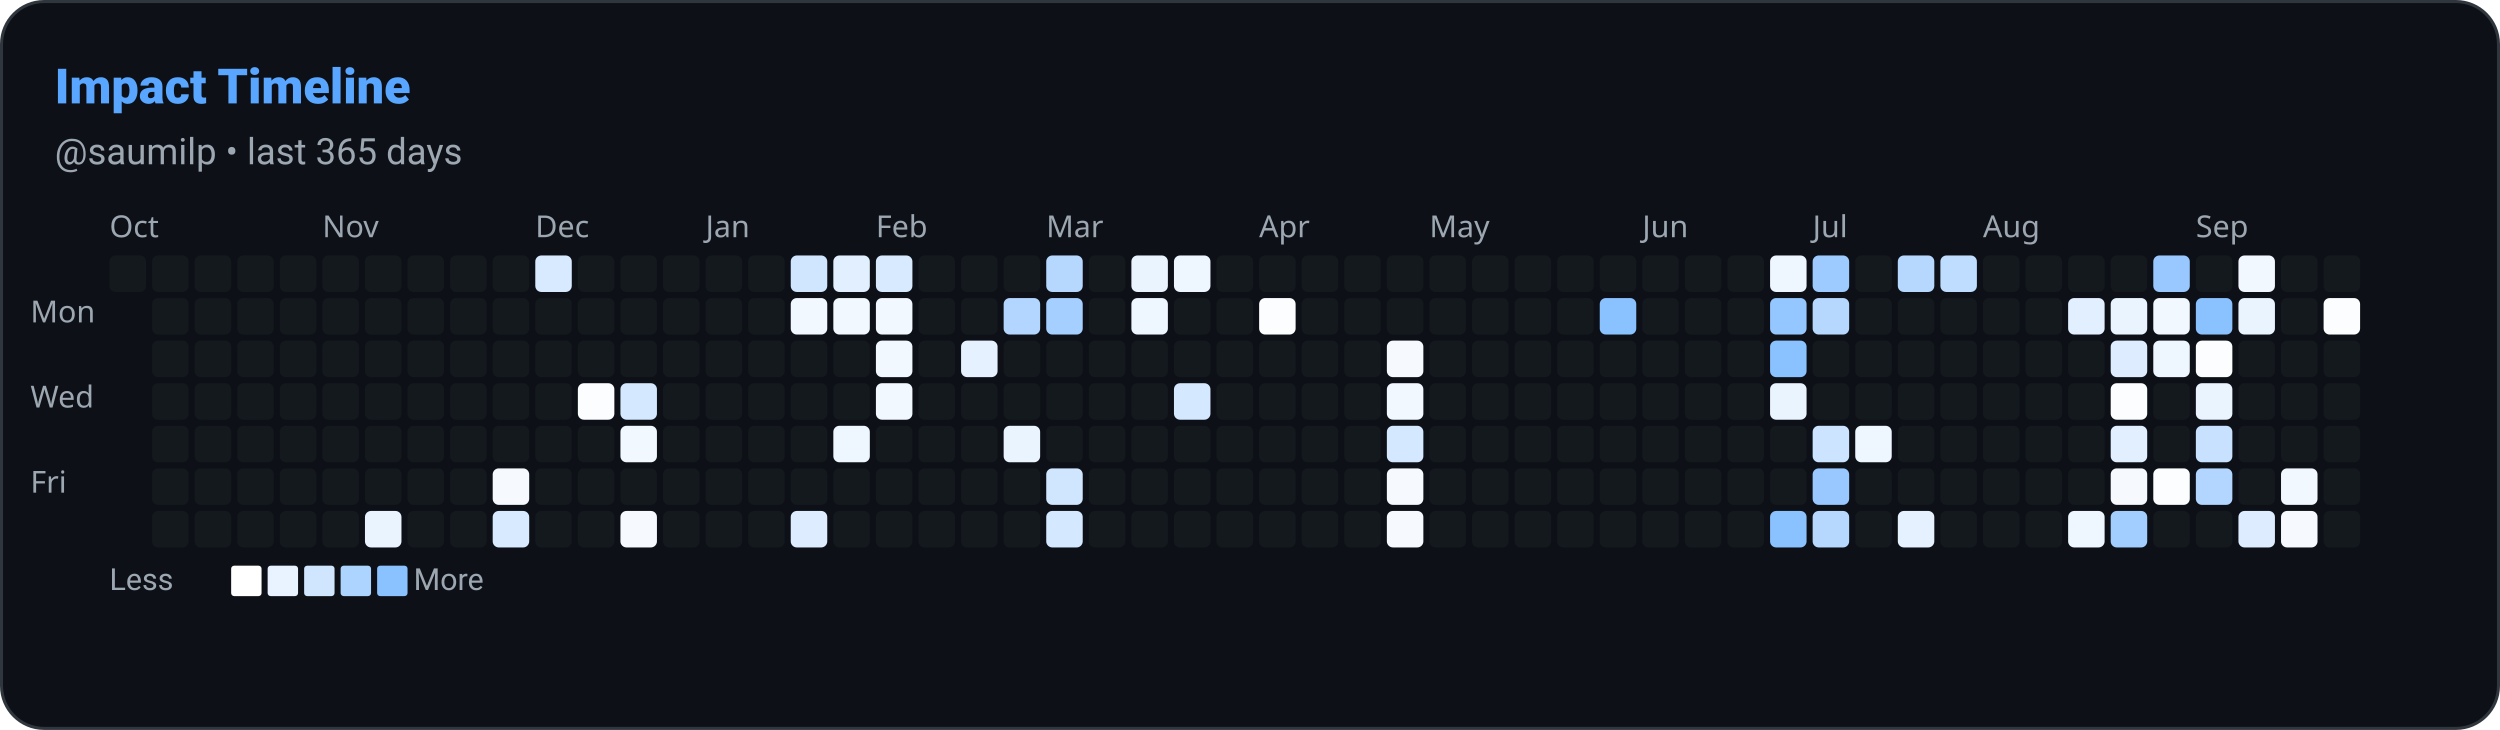
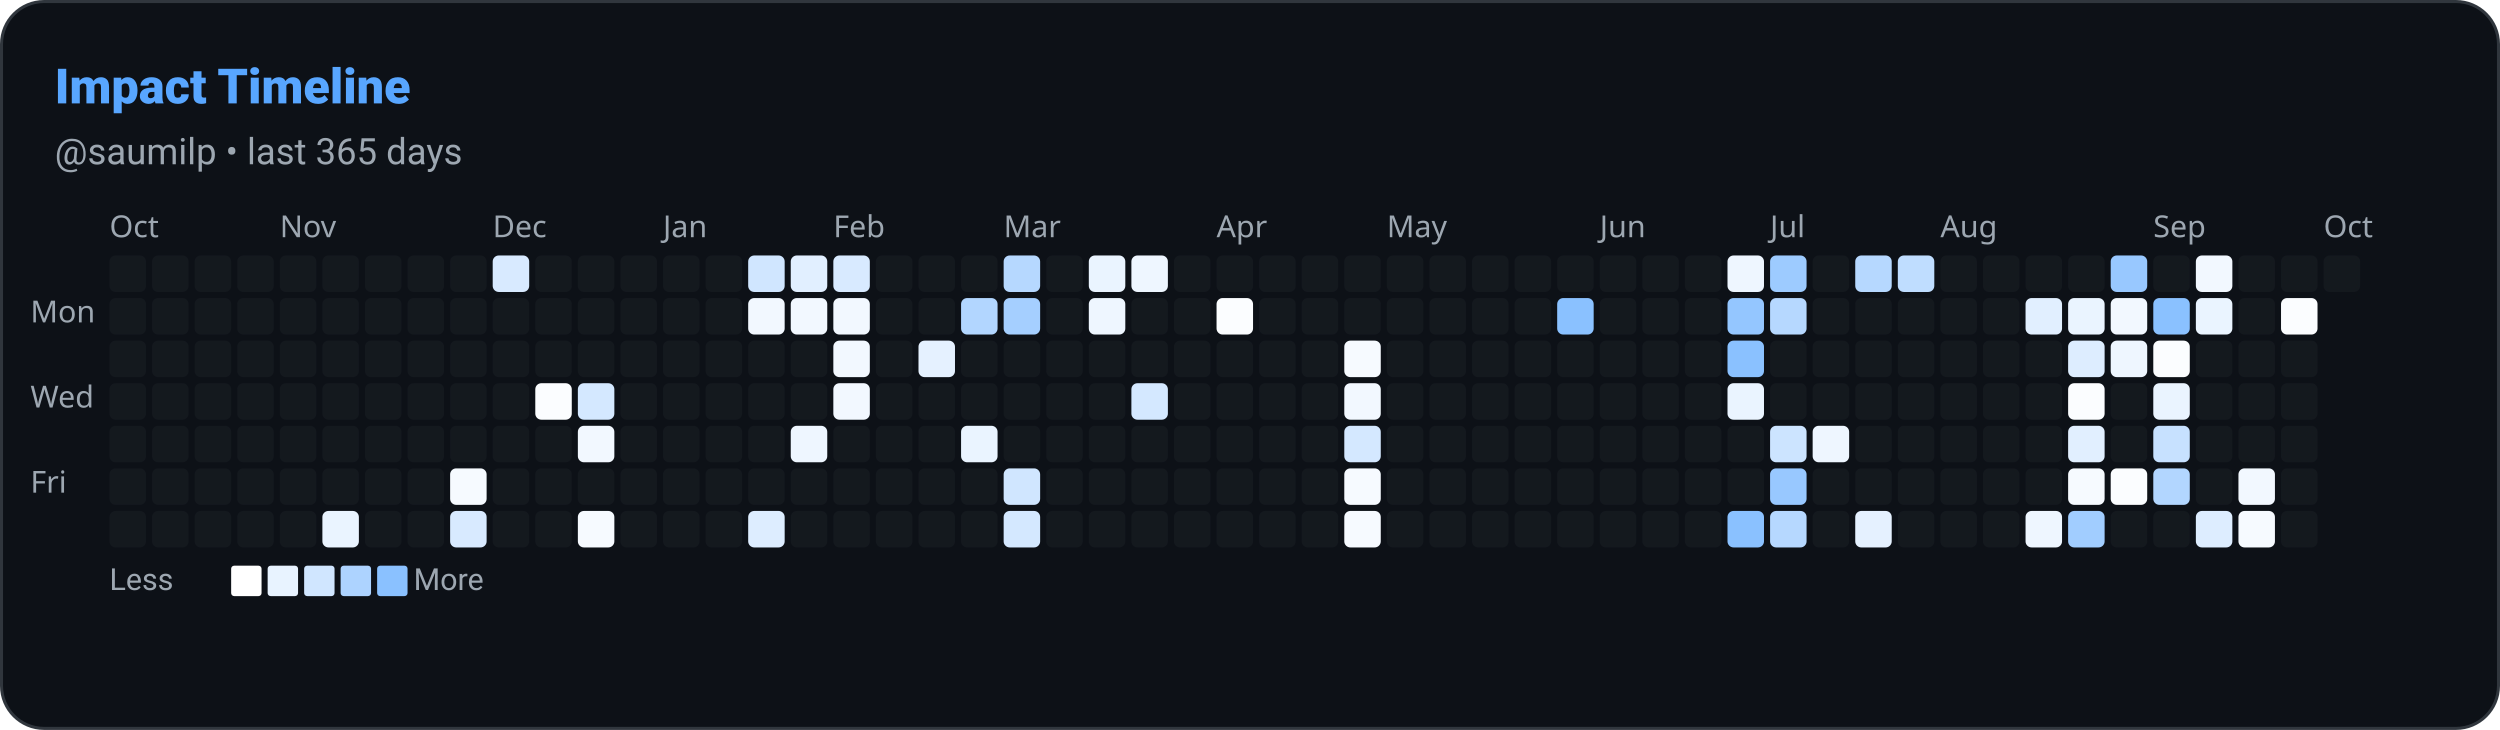
<svg xmlns="http://www.w3.org/2000/svg" width="822" height="240" viewBox="0 0 822 240" role="img" aria-label="Impact Timeline: saumilp">
  <defs>
    <style>
      
      @keyframes ghstatsGrow { from { transform: scaleX(0); } to { transform: scaleX(1); } }
      .ghstats-bar-fill { transform-box: fill-box; transform-origin: left center; animation: ghstatsGrow 900ms cubic-bezier(.2,.8,.2,1) both; }
      @media (prefers-reduced-motion: reduce) { .ghstats-bar-fill { animation: none; } }
    
    </style>
  </defs>
  <rect x="0.5" y="0.5" width="821" height="239" rx="14" fill="#0d1117" stroke="#30363d" stroke-width="1" />
  <text x="18" y="34" fill="#58a6ff" font-size="16" font-weight="800" font-family="ui-sans-serif,system-ui,-apple-system,Segoe UI,Roboto,Helvetica,Arial">Impact Timeline</text>
  <text x="18" y="54" fill="#9da7b1" font-size="12" font-weight="400" font-family="ui-sans-serif,system-ui,-apple-system,Segoe UI,Roboto,Helvetica,Arial">@saumilp • last 365 days</text>
  <text x="36" y="78" font-size="10" fill="#9da7b1" font-family="system-ui">Oct</text>
-   <text x="106" y="78" font-size="10" fill="#9da7b1" font-family="system-ui">Nov</text>
-   <text x="176" y="78" font-size="10" fill="#9da7b1" font-family="system-ui">Dec</text>
-   <text x="232" y="78" font-size="10" fill="#9da7b1" font-family="system-ui">Jan</text>
-   <text x="288" y="78" font-size="10" fill="#9da7b1" font-family="system-ui">Feb</text>
-   <text x="344" y="78" font-size="10" fill="#9da7b1" font-family="system-ui">Mar</text>
-   <text x="414" y="78" font-size="10" fill="#9da7b1" font-family="system-ui">Apr</text>
-   <text x="470" y="78" font-size="10" fill="#9da7b1" font-family="system-ui">May</text>
-   <text x="540" y="78" font-size="10" fill="#9da7b1" font-family="system-ui">Jun</text>
-   <text x="596" y="78" font-size="10" fill="#9da7b1" font-family="system-ui">Jul</text>
-   <text x="652" y="78" font-size="10" fill="#9da7b1" font-family="system-ui">Aug</text>
-   <text x="722" y="78" font-size="10" fill="#9da7b1" font-family="system-ui">Sep</text>
+   <text x="92" y="78" font-size="10" fill="#9da7b1" font-family="system-ui">Nov</text>
+   <text x="162" y="78" font-size="10" fill="#9da7b1" font-family="system-ui">Dec</text>
+   <text x="218" y="78" font-size="10" fill="#9da7b1" font-family="system-ui">Jan</text>
+   <text x="274" y="78" font-size="10" fill="#9da7b1" font-family="system-ui">Feb</text>
+   <text x="330" y="78" font-size="10" fill="#9da7b1" font-family="system-ui">Mar</text>
+   <text x="400" y="78" font-size="10" fill="#9da7b1" font-family="system-ui">Apr</text>
+   <text x="456" y="78" font-size="10" fill="#9da7b1" font-family="system-ui">May</text>
+   <text x="526" y="78" font-size="10" fill="#9da7b1" font-family="system-ui">Jun</text>
+   <text x="582" y="78" font-size="10" fill="#9da7b1" font-family="system-ui">Jul</text>
+   <text x="638" y="78" font-size="10" fill="#9da7b1" font-family="system-ui">Aug</text>
+   <text x="708" y="78" font-size="10" fill="#9da7b1" font-family="system-ui">Sep</text>
+   <text x="764" y="78" font-size="10" fill="#9da7b1" font-family="system-ui">Oct</text>
  <text x="10" y="106" font-size="10" fill="#9da7b1" font-family="system-ui">Mon</text>
  <text x="10" y="134" font-size="10" fill="#9da7b1" font-family="system-ui">Wed</text>
  <text x="10" y="162" font-size="10" fill="#9da7b1" font-family="system-ui">Fri</text>
  <rect x="36" y="84" width="12" height="12" rx="2" fill="#30363d" opacity="0.2" />
+   <rect x="36" y="98" width="12" height="12" rx="2" fill="#30363d" opacity="0.2" />
+   <rect x="36" y="112" width="12" height="12" rx="2" fill="#30363d" opacity="0.2" />
+   <rect x="36" y="126" width="12" height="12" rx="2" fill="#30363d" opacity="0.2" />
+   <rect x="36" y="140" width="12" height="12" rx="2" fill="#30363d" opacity="0.2" />
+   <rect x="36" y="154" width="12" height="12" rx="2" fill="#30363d" opacity="0.2" />
+   <rect x="36" y="168" width="12" height="12" rx="2" fill="#30363d" opacity="0.2" />
  <rect x="50" y="84" width="12" height="12" rx="2" fill="#30363d" opacity="0.2" />
  <rect x="50" y="98" width="12" height="12" rx="2" fill="#30363d" opacity="0.2" />
  <rect x="50" y="112" width="12" height="12" rx="2" fill="#30363d" opacity="0.2" />
  <rect x="50" y="126" width="12" height="12" rx="2" fill="#30363d" opacity="0.2" />
  <rect x="50" y="140" width="12" height="12" rx="2" fill="#30363d" opacity="0.2" />
  <rect x="50" y="154" width="12" height="12" rx="2" fill="#30363d" opacity="0.2" />
  <rect x="50" y="168" width="12" height="12" rx="2" fill="#30363d" opacity="0.2" />
  <rect x="64" y="84" width="12" height="12" rx="2" fill="#30363d" opacity="0.2" />
  <rect x="64" y="98" width="12" height="12" rx="2" fill="#30363d" opacity="0.2" />
  <rect x="64" y="112" width="12" height="12" rx="2" fill="#30363d" opacity="0.2" />
  <rect x="64" y="126" width="12" height="12" rx="2" fill="#30363d" opacity="0.2" />
  <rect x="64" y="140" width="12" height="12" rx="2" fill="#30363d" opacity="0.2" />
  <rect x="64" y="154" width="12" height="12" rx="2" fill="#30363d" opacity="0.2" />
  <rect x="64" y="168" width="12" height="12" rx="2" fill="#30363d" opacity="0.2" />
  <rect x="78" y="84" width="12" height="12" rx="2" fill="#30363d" opacity="0.2" />
  <rect x="78" y="98" width="12" height="12" rx="2" fill="#30363d" opacity="0.2" />
  <rect x="78" y="112" width="12" height="12" rx="2" fill="#30363d" opacity="0.2" />
  <rect x="78" y="126" width="12" height="12" rx="2" fill="#30363d" opacity="0.2" />
  <rect x="78" y="140" width="12" height="12" rx="2" fill="#30363d" opacity="0.2" />
  <rect x="78" y="154" width="12" height="12" rx="2" fill="#30363d" opacity="0.2" />
  <rect x="78" y="168" width="12" height="12" rx="2" fill="#30363d" opacity="0.2" />
  <rect x="92" y="84" width="12" height="12" rx="2" fill="#30363d" opacity="0.2" />
  <rect x="92" y="98" width="12" height="12" rx="2" fill="#30363d" opacity="0.2" />
  <rect x="92" y="112" width="12" height="12" rx="2" fill="#30363d" opacity="0.2" />
  <rect x="92" y="126" width="12" height="12" rx="2" fill="#30363d" opacity="0.2" />
  <rect x="92" y="140" width="12" height="12" rx="2" fill="#30363d" opacity="0.2" />
  <rect x="92" y="154" width="12" height="12" rx="2" fill="#30363d" opacity="0.2" />
  <rect x="92" y="168" width="12" height="12" rx="2" fill="#30363d" opacity="0.2" />
  <rect x="106" y="84" width="12" height="12" rx="2" fill="#30363d" opacity="0.2" />
  <rect x="106" y="98" width="12" height="12" rx="2" fill="#30363d" opacity="0.2" />
  <rect x="106" y="112" width="12" height="12" rx="2" fill="#30363d" opacity="0.2" />
  <rect x="106" y="126" width="12" height="12" rx="2" fill="#30363d" opacity="0.2" />
  <rect x="106" y="140" width="12" height="12" rx="2" fill="#30363d" opacity="0.2" />
  <rect x="106" y="154" width="12" height="12" rx="2" fill="#30363d" opacity="0.2" />
-   <rect x="106" y="168" width="12" height="12" rx="2" fill="#30363d" opacity="0.2" />
+   <rect x="106" y="168" width="12" height="12" rx="2" fill="rgb(234, 244, 255)" opacity="1" />
  <rect x="120" y="84" width="12" height="12" rx="2" fill="#30363d" opacity="0.2" />
  <rect x="120" y="98" width="12" height="12" rx="2" fill="#30363d" opacity="0.2" />
  <rect x="120" y="112" width="12" height="12" rx="2" fill="#30363d" opacity="0.2" />
  <rect x="120" y="126" width="12" height="12" rx="2" fill="#30363d" opacity="0.2" />
  <rect x="120" y="140" width="12" height="12" rx="2" fill="#30363d" opacity="0.2" />
  <rect x="120" y="154" width="12" height="12" rx="2" fill="#30363d" opacity="0.2" />
-   <rect x="120" y="168" width="12" height="12" rx="2" fill="rgb(234, 244, 255)" opacity="1" />
+   <rect x="120" y="168" width="12" height="12" rx="2" fill="#30363d" opacity="0.2" />
  <rect x="134" y="84" width="12" height="12" rx="2" fill="#30363d" opacity="0.2" />
  <rect x="134" y="98" width="12" height="12" rx="2" fill="#30363d" opacity="0.2" />
  <rect x="134" y="112" width="12" height="12" rx="2" fill="#30363d" opacity="0.2" />
  <rect x="134" y="126" width="12" height="12" rx="2" fill="#30363d" opacity="0.2" />
  <rect x="134" y="140" width="12" height="12" rx="2" fill="#30363d" opacity="0.2" />
  <rect x="134" y="154" width="12" height="12" rx="2" fill="#30363d" opacity="0.2" />
  <rect x="134" y="168" width="12" height="12" rx="2" fill="#30363d" opacity="0.2" />
  <rect x="148" y="84" width="12" height="12" rx="2" fill="#30363d" opacity="0.2" />
  <rect x="148" y="98" width="12" height="12" rx="2" fill="#30363d" opacity="0.2" />
  <rect x="148" y="112" width="12" height="12" rx="2" fill="#30363d" opacity="0.2" />
  <rect x="148" y="126" width="12" height="12" rx="2" fill="#30363d" opacity="0.2" />
  <rect x="148" y="140" width="12" height="12" rx="2" fill="#30363d" opacity="0.2" />
-   <rect x="148" y="154" width="12" height="12" rx="2" fill="#30363d" opacity="0.2" />
-   <rect x="148" y="168" width="12" height="12" rx="2" fill="#30363d" opacity="0.2" />
-   <rect x="162" y="84" width="12" height="12" rx="2" fill="#30363d" opacity="0.2" />
+   <rect x="148" y="154" width="12" height="12" rx="2" fill="rgb(246, 250, 255)" opacity="1" />
+   <rect x="148" y="168" width="12" height="12" rx="2" fill="rgb(216, 234, 255)" opacity="1" />
+   <rect x="162" y="84" width="12" height="12" rx="2" fill="rgb(216, 234, 255)" opacity="1" />
  <rect x="162" y="98" width="12" height="12" rx="2" fill="#30363d" opacity="0.2" />
  <rect x="162" y="112" width="12" height="12" rx="2" fill="#30363d" opacity="0.2" />
  <rect x="162" y="126" width="12" height="12" rx="2" fill="#30363d" opacity="0.2" />
  <rect x="162" y="140" width="12" height="12" rx="2" fill="#30363d" opacity="0.2" />
-   <rect x="162" y="154" width="12" height="12" rx="2" fill="rgb(246, 250, 255)" opacity="1" />
-   <rect x="162" y="168" width="12" height="12" rx="2" fill="rgb(216, 234, 255)" opacity="1" />
-   <rect x="176" y="84" width="12" height="12" rx="2" fill="rgb(216, 234, 255)" opacity="1" />
+   <rect x="162" y="154" width="12" height="12" rx="2" fill="#30363d" opacity="0.2" />
+   <rect x="162" y="168" width="12" height="12" rx="2" fill="#30363d" opacity="0.2" />
+   <rect x="176" y="84" width="12" height="12" rx="2" fill="#30363d" opacity="0.2" />
  <rect x="176" y="98" width="12" height="12" rx="2" fill="#30363d" opacity="0.2" />
  <rect x="176" y="112" width="12" height="12" rx="2" fill="#30363d" opacity="0.2" />
-   <rect x="176" y="126" width="12" height="12" rx="2" fill="#30363d" opacity="0.2" />
+   <rect x="176" y="126" width="12" height="12" rx="2" fill="rgb(251, 253, 255)" opacity="1" />
  <rect x="176" y="140" width="12" height="12" rx="2" fill="#30363d" opacity="0.2" />
  <rect x="176" y="154" width="12" height="12" rx="2" fill="#30363d" opacity="0.2" />
  <rect x="176" y="168" width="12" height="12" rx="2" fill="#30363d" opacity="0.2" />
  <rect x="190" y="84" width="12" height="12" rx="2" fill="#30363d" opacity="0.2" />
  <rect x="190" y="98" width="12" height="12" rx="2" fill="#30363d" opacity="0.2" />
  <rect x="190" y="112" width="12" height="12" rx="2" fill="#30363d" opacity="0.2" />
-   <rect x="190" y="126" width="12" height="12" rx="2" fill="rgb(251, 253, 255)" opacity="1" />
-   <rect x="190" y="140" width="12" height="12" rx="2" fill="#30363d" opacity="0.2" />
+   <rect x="190" y="126" width="12" height="12" rx="2" fill="rgb(212, 232, 255)" opacity="1" />
+   <rect x="190" y="140" width="12" height="12" rx="2" fill="rgb(242, 248, 255)" opacity="1" />
  <rect x="190" y="154" width="12" height="12" rx="2" fill="#30363d" opacity="0.2" />
-   <rect x="190" y="168" width="12" height="12" rx="2" fill="#30363d" opacity="0.2" />
+   <rect x="190" y="168" width="12" height="12" rx="2" fill="rgb(246, 250, 255)" opacity="1" />
  <rect x="204" y="84" width="12" height="12" rx="2" fill="#30363d" opacity="0.2" />
  <rect x="204" y="98" width="12" height="12" rx="2" fill="#30363d" opacity="0.2" />
  <rect x="204" y="112" width="12" height="12" rx="2" fill="#30363d" opacity="0.2" />
-   <rect x="204" y="126" width="12" height="12" rx="2" fill="rgb(212, 232, 255)" opacity="1" />
-   <rect x="204" y="140" width="12" height="12" rx="2" fill="rgb(242, 248, 255)" opacity="1" />
+   <rect x="204" y="126" width="12" height="12" rx="2" fill="#30363d" opacity="0.2" />
+   <rect x="204" y="140" width="12" height="12" rx="2" fill="#30363d" opacity="0.2" />
  <rect x="204" y="154" width="12" height="12" rx="2" fill="#30363d" opacity="0.2" />
-   <rect x="204" y="168" width="12" height="12" rx="2" fill="rgb(246, 250, 255)" opacity="1" />
+   <rect x="204" y="168" width="12" height="12" rx="2" fill="#30363d" opacity="0.2" />
  <rect x="218" y="84" width="12" height="12" rx="2" fill="#30363d" opacity="0.2" />
  <rect x="218" y="98" width="12" height="12" rx="2" fill="#30363d" opacity="0.2" />
  <rect x="218" y="112" width="12" height="12" rx="2" fill="#30363d" opacity="0.2" />
  <rect x="218" y="126" width="12" height="12" rx="2" fill="#30363d" opacity="0.2" />
  <rect x="218" y="140" width="12" height="12" rx="2" fill="#30363d" opacity="0.2" />
  <rect x="218" y="154" width="12" height="12" rx="2" fill="#30363d" opacity="0.2" />
  <rect x="218" y="168" width="12" height="12" rx="2" fill="#30363d" opacity="0.2" />
  <rect x="232" y="84" width="12" height="12" rx="2" fill="#30363d" opacity="0.2" />
  <rect x="232" y="98" width="12" height="12" rx="2" fill="#30363d" opacity="0.2" />
  <rect x="232" y="112" width="12" height="12" rx="2" fill="#30363d" opacity="0.2" />
  <rect x="232" y="126" width="12" height="12" rx="2" fill="#30363d" opacity="0.2" />
  <rect x="232" y="140" width="12" height="12" rx="2" fill="#30363d" opacity="0.2" />
  <rect x="232" y="154" width="12" height="12" rx="2" fill="#30363d" opacity="0.2" />
  <rect x="232" y="168" width="12" height="12" rx="2" fill="#30363d" opacity="0.2" />
-   <rect x="246" y="84" width="12" height="12" rx="2" fill="#30363d" opacity="0.2" />
-   <rect x="246" y="98" width="12" height="12" rx="2" fill="#30363d" opacity="0.2" />
+   <rect x="246" y="84" width="12" height="12" rx="2" fill="rgb(208, 230, 255)" opacity="1" />
+   <rect x="246" y="98" width="12" height="12" rx="2" fill="rgb(242, 248, 255)" opacity="1" />
  <rect x="246" y="112" width="12" height="12" rx="2" fill="#30363d" opacity="0.2" />
  <rect x="246" y="126" width="12" height="12" rx="2" fill="#30363d" opacity="0.2" />
  <rect x="246" y="140" width="12" height="12" rx="2" fill="#30363d" opacity="0.2" />
  <rect x="246" y="154" width="12" height="12" rx="2" fill="#30363d" opacity="0.2" />
-   <rect x="246" y="168" width="12" height="12" rx="2" fill="#30363d" opacity="0.2" />
-   <rect x="260" y="84" width="12" height="12" rx="2" fill="rgb(208, 230, 255)" opacity="1" />
+   <rect x="246" y="168" width="12" height="12" rx="2" fill="rgb(221, 237, 255)" opacity="1" />
+   <rect x="260" y="84" width="12" height="12" rx="2" fill="rgb(225, 239, 255)" opacity="1" />
  <rect x="260" y="98" width="12" height="12" rx="2" fill="rgb(242, 248, 255)" opacity="1" />
  <rect x="260" y="112" width="12" height="12" rx="2" fill="#30363d" opacity="0.2" />
  <rect x="260" y="126" width="12" height="12" rx="2" fill="#30363d" opacity="0.2" />
-   <rect x="260" y="140" width="12" height="12" rx="2" fill="#30363d" opacity="0.2" />
+   <rect x="260" y="140" width="12" height="12" rx="2" fill="rgb(238, 246, 255)" opacity="1" />
  <rect x="260" y="154" width="12" height="12" rx="2" fill="#30363d" opacity="0.2" />
-   <rect x="260" y="168" width="12" height="12" rx="2" fill="rgb(221, 237, 255)" opacity="1" />
-   <rect x="274" y="84" width="12" height="12" rx="2" fill="rgb(225, 239, 255)" opacity="1" />
+   <rect x="260" y="168" width="12" height="12" rx="2" fill="#30363d" opacity="0.2" />
+   <rect x="274" y="84" width="12" height="12" rx="2" fill="rgb(216, 234, 255)" opacity="1" />
  <rect x="274" y="98" width="12" height="12" rx="2" fill="rgb(242, 248, 255)" opacity="1" />
-   <rect x="274" y="112" width="12" height="12" rx="2" fill="#30363d" opacity="0.2" />
-   <rect x="274" y="126" width="12" height="12" rx="2" fill="#30363d" opacity="0.2" />
-   <rect x="274" y="140" width="12" height="12" rx="2" fill="rgb(238, 246, 255)" opacity="1" />
+   <rect x="274" y="112" width="12" height="12" rx="2" fill="rgb(242, 248, 255)" opacity="1" />
+   <rect x="274" y="126" width="12" height="12" rx="2" fill="rgb(242, 248, 255)" opacity="1" />
+   <rect x="274" y="140" width="12" height="12" rx="2" fill="#30363d" opacity="0.2" />
  <rect x="274" y="154" width="12" height="12" rx="2" fill="#30363d" opacity="0.2" />
  <rect x="274" y="168" width="12" height="12" rx="2" fill="#30363d" opacity="0.2" />
-   <rect x="288" y="84" width="12" height="12" rx="2" fill="rgb(216, 234, 255)" opacity="1" />
-   <rect x="288" y="98" width="12" height="12" rx="2" fill="rgb(242, 248, 255)" opacity="1" />
-   <rect x="288" y="112" width="12" height="12" rx="2" fill="rgb(242, 248, 255)" opacity="1" />
-   <rect x="288" y="126" width="12" height="12" rx="2" fill="rgb(242, 248, 255)" opacity="1" />
+   <rect x="288" y="84" width="12" height="12" rx="2" fill="#30363d" opacity="0.2" />
+   <rect x="288" y="98" width="12" height="12" rx="2" fill="#30363d" opacity="0.2" />
+   <rect x="288" y="112" width="12" height="12" rx="2" fill="#30363d" opacity="0.2" />
+   <rect x="288" y="126" width="12" height="12" rx="2" fill="#30363d" opacity="0.2" />
  <rect x="288" y="140" width="12" height="12" rx="2" fill="#30363d" opacity="0.2" />
  <rect x="288" y="154" width="12" height="12" rx="2" fill="#30363d" opacity="0.2" />
  <rect x="288" y="168" width="12" height="12" rx="2" fill="#30363d" opacity="0.2" />
  <rect x="302" y="84" width="12" height="12" rx="2" fill="#30363d" opacity="0.2" />
  <rect x="302" y="98" width="12" height="12" rx="2" fill="#30363d" opacity="0.2" />
-   <rect x="302" y="112" width="12" height="12" rx="2" fill="#30363d" opacity="0.2" />
+   <rect x="302" y="112" width="12" height="12" rx="2" fill="rgb(229, 241, 255)" opacity="1" />
  <rect x="302" y="126" width="12" height="12" rx="2" fill="#30363d" opacity="0.2" />
  <rect x="302" y="140" width="12" height="12" rx="2" fill="#30363d" opacity="0.2" />
  <rect x="302" y="154" width="12" height="12" rx="2" fill="#30363d" opacity="0.2" />
  <rect x="302" y="168" width="12" height="12" rx="2" fill="#30363d" opacity="0.2" />
  <rect x="316" y="84" width="12" height="12" rx="2" fill="#30363d" opacity="0.2" />
-   <rect x="316" y="98" width="12" height="12" rx="2" fill="#30363d" opacity="0.2" />
-   <rect x="316" y="112" width="12" height="12" rx="2" fill="rgb(229, 241, 255)" opacity="1" />
+   <rect x="316" y="98" width="12" height="12" rx="2" fill="rgb(178, 214, 255)" opacity="1" />
+   <rect x="316" y="112" width="12" height="12" rx="2" fill="#30363d" opacity="0.2" />
  <rect x="316" y="126" width="12" height="12" rx="2" fill="#30363d" opacity="0.2" />
-   <rect x="316" y="140" width="12" height="12" rx="2" fill="#30363d" opacity="0.2" />
+   <rect x="316" y="140" width="12" height="12" rx="2" fill="rgb(234, 244, 255)" opacity="1" />
  <rect x="316" y="154" width="12" height="12" rx="2" fill="#30363d" opacity="0.2" />
  <rect x="316" y="168" width="12" height="12" rx="2" fill="#30363d" opacity="0.2" />
-   <rect x="330" y="84" width="12" height="12" rx="2" fill="#30363d" opacity="0.2" />
-   <rect x="330" y="98" width="12" height="12" rx="2" fill="rgb(178, 214, 255)" opacity="1" />
+   <rect x="330" y="84" width="12" height="12" rx="2" fill="rgb(182, 216, 255)" opacity="1" />
+   <rect x="330" y="98" width="12" height="12" rx="2" fill="rgb(165, 207, 255)" opacity="1" />
  <rect x="330" y="112" width="12" height="12" rx="2" fill="#30363d" opacity="0.2" />
  <rect x="330" y="126" width="12" height="12" rx="2" fill="#30363d" opacity="0.2" />
-   <rect x="330" y="140" width="12" height="12" rx="2" fill="rgb(234, 244, 255)" opacity="1" />
-   <rect x="330" y="154" width="12" height="12" rx="2" fill="#30363d" opacity="0.2" />
-   <rect x="330" y="168" width="12" height="12" rx="2" fill="#30363d" opacity="0.2" />
-   <rect x="344" y="84" width="12" height="12" rx="2" fill="rgb(182, 216, 255)" opacity="1" />
-   <rect x="344" y="98" width="12" height="12" rx="2" fill="rgb(165, 207, 255)" opacity="1" />
+   <rect x="330" y="140" width="12" height="12" rx="2" fill="#30363d" opacity="0.2" />
+   <rect x="330" y="154" width="12" height="12" rx="2" fill="rgb(208, 230, 255)" opacity="1" />
+   <rect x="330" y="168" width="12" height="12" rx="2" fill="rgb(212, 232, 255)" opacity="1" />
+   <rect x="344" y="84" width="12" height="12" rx="2" fill="#30363d" opacity="0.2" />
+   <rect x="344" y="98" width="12" height="12" rx="2" fill="#30363d" opacity="0.2" />
  <rect x="344" y="112" width="12" height="12" rx="2" fill="#30363d" opacity="0.2" />
  <rect x="344" y="126" width="12" height="12" rx="2" fill="#30363d" opacity="0.2" />
  <rect x="344" y="140" width="12" height="12" rx="2" fill="#30363d" opacity="0.2" />
-   <rect x="344" y="154" width="12" height="12" rx="2" fill="rgb(208, 230, 255)" opacity="1" />
-   <rect x="344" y="168" width="12" height="12" rx="2" fill="rgb(212, 232, 255)" opacity="1" />
-   <rect x="358" y="84" width="12" height="12" rx="2" fill="#30363d" opacity="0.2" />
-   <rect x="358" y="98" width="12" height="12" rx="2" fill="#30363d" opacity="0.2" />
+   <rect x="344" y="154" width="12" height="12" rx="2" fill="#30363d" opacity="0.2" />
+   <rect x="344" y="168" width="12" height="12" rx="2" fill="#30363d" opacity="0.2" />
+   <rect x="358" y="84" width="12" height="12" rx="2" fill="rgb(234, 244, 255)" opacity="1" />
+   <rect x="358" y="98" width="12" height="12" rx="2" fill="rgb(238, 246, 255)" opacity="1" />
  <rect x="358" y="112" width="12" height="12" rx="2" fill="#30363d" opacity="0.2" />
  <rect x="358" y="126" width="12" height="12" rx="2" fill="#30363d" opacity="0.2" />
  <rect x="358" y="140" width="12" height="12" rx="2" fill="#30363d" opacity="0.2" />
  <rect x="358" y="154" width="12" height="12" rx="2" fill="#30363d" opacity="0.2" />
  <rect x="358" y="168" width="12" height="12" rx="2" fill="#30363d" opacity="0.2" />
-   <rect x="372" y="84" width="12" height="12" rx="2" fill="rgb(234, 244, 255)" opacity="1" />
-   <rect x="372" y="98" width="12" height="12" rx="2" fill="rgb(238, 246, 255)" opacity="1" />
+   <rect x="372" y="84" width="12" height="12" rx="2" fill="rgb(238, 246, 255)" opacity="1" />
+   <rect x="372" y="98" width="12" height="12" rx="2" fill="#30363d" opacity="0.2" />
  <rect x="372" y="112" width="12" height="12" rx="2" fill="#30363d" opacity="0.2" />
-   <rect x="372" y="126" width="12" height="12" rx="2" fill="#30363d" opacity="0.2" />
+   <rect x="372" y="126" width="12" height="12" rx="2" fill="rgb(212, 232, 255)" opacity="1" />
  <rect x="372" y="140" width="12" height="12" rx="2" fill="#30363d" opacity="0.2" />
  <rect x="372" y="154" width="12" height="12" rx="2" fill="#30363d" opacity="0.2" />
  <rect x="372" y="168" width="12" height="12" rx="2" fill="#30363d" opacity="0.2" />
-   <rect x="386" y="84" width="12" height="12" rx="2" fill="rgb(238, 246, 255)" opacity="1" />
+   <rect x="386" y="84" width="12" height="12" rx="2" fill="#30363d" opacity="0.2" />
  <rect x="386" y="98" width="12" height="12" rx="2" fill="#30363d" opacity="0.2" />
  <rect x="386" y="112" width="12" height="12" rx="2" fill="#30363d" opacity="0.2" />
-   <rect x="386" y="126" width="12" height="12" rx="2" fill="rgb(212, 232, 255)" opacity="1" />
+   <rect x="386" y="126" width="12" height="12" rx="2" fill="#30363d" opacity="0.2" />
  <rect x="386" y="140" width="12" height="12" rx="2" fill="#30363d" opacity="0.2" />
  <rect x="386" y="154" width="12" height="12" rx="2" fill="#30363d" opacity="0.2" />
  <rect x="386" y="168" width="12" height="12" rx="2" fill="#30363d" opacity="0.2" />
  <rect x="400" y="84" width="12" height="12" rx="2" fill="#30363d" opacity="0.2" />
-   <rect x="400" y="98" width="12" height="12" rx="2" fill="#30363d" opacity="0.2" />
+   <rect x="400" y="98" width="12" height="12" rx="2" fill="rgb(251, 253, 255)" opacity="1" />
  <rect x="400" y="112" width="12" height="12" rx="2" fill="#30363d" opacity="0.2" />
  <rect x="400" y="126" width="12" height="12" rx="2" fill="#30363d" opacity="0.2" />
  <rect x="400" y="140" width="12" height="12" rx="2" fill="#30363d" opacity="0.2" />
  <rect x="400" y="154" width="12" height="12" rx="2" fill="#30363d" opacity="0.2" />
  <rect x="400" y="168" width="12" height="12" rx="2" fill="#30363d" opacity="0.2" />
  <rect x="414" y="84" width="12" height="12" rx="2" fill="#30363d" opacity="0.2" />
-   <rect x="414" y="98" width="12" height="12" rx="2" fill="rgb(251, 253, 255)" opacity="1" />
+   <rect x="414" y="98" width="12" height="12" rx="2" fill="#30363d" opacity="0.2" />
  <rect x="414" y="112" width="12" height="12" rx="2" fill="#30363d" opacity="0.2" />
  <rect x="414" y="126" width="12" height="12" rx="2" fill="#30363d" opacity="0.2" />
  <rect x="414" y="140" width="12" height="12" rx="2" fill="#30363d" opacity="0.2" />
  <rect x="414" y="154" width="12" height="12" rx="2" fill="#30363d" opacity="0.2" />
  <rect x="414" y="168" width="12" height="12" rx="2" fill="#30363d" opacity="0.2" />
  <rect x="428" y="84" width="12" height="12" rx="2" fill="#30363d" opacity="0.2" />
  <rect x="428" y="98" width="12" height="12" rx="2" fill="#30363d" opacity="0.2" />
  <rect x="428" y="112" width="12" height="12" rx="2" fill="#30363d" opacity="0.2" />
  <rect x="428" y="126" width="12" height="12" rx="2" fill="#30363d" opacity="0.2" />
  <rect x="428" y="140" width="12" height="12" rx="2" fill="#30363d" opacity="0.2" />
  <rect x="428" y="154" width="12" height="12" rx="2" fill="#30363d" opacity="0.2" />
  <rect x="428" y="168" width="12" height="12" rx="2" fill="#30363d" opacity="0.2" />
  <rect x="442" y="84" width="12" height="12" rx="2" fill="#30363d" opacity="0.2" />
  <rect x="442" y="98" width="12" height="12" rx="2" fill="#30363d" opacity="0.2" />
-   <rect x="442" y="112" width="12" height="12" rx="2" fill="#30363d" opacity="0.2" />
-   <rect x="442" y="126" width="12" height="12" rx="2" fill="#30363d" opacity="0.2" />
-   <rect x="442" y="140" width="12" height="12" rx="2" fill="#30363d" opacity="0.2" />
-   <rect x="442" y="154" width="12" height="12" rx="2" fill="#30363d" opacity="0.2" />
-   <rect x="442" y="168" width="12" height="12" rx="2" fill="#30363d" opacity="0.2" />
+   <rect x="442" y="112" width="12" height="12" rx="2" fill="rgb(246, 250, 255)" opacity="1" />
+   <rect x="442" y="126" width="12" height="12" rx="2" fill="rgb(242, 248, 255)" opacity="1" />
+   <rect x="442" y="140" width="12" height="12" rx="2" fill="rgb(212, 232, 255)" opacity="1" />
+   <rect x="442" y="154" width="12" height="12" rx="2" fill="rgb(246, 250, 255)" opacity="1" />
+   <rect x="442" y="168" width="12" height="12" rx="2" fill="rgb(246, 250, 255)" opacity="1" />
  <rect x="456" y="84" width="12" height="12" rx="2" fill="#30363d" opacity="0.2" />
  <rect x="456" y="98" width="12" height="12" rx="2" fill="#30363d" opacity="0.2" />
-   <rect x="456" y="112" width="12" height="12" rx="2" fill="rgb(246, 250, 255)" opacity="1" />
-   <rect x="456" y="126" width="12" height="12" rx="2" fill="rgb(242, 248, 255)" opacity="1" />
-   <rect x="456" y="140" width="12" height="12" rx="2" fill="rgb(212, 232, 255)" opacity="1" />
-   <rect x="456" y="154" width="12" height="12" rx="2" fill="rgb(246, 250, 255)" opacity="1" />
-   <rect x="456" y="168" width="12" height="12" rx="2" fill="rgb(246, 250, 255)" opacity="1" />
+   <rect x="456" y="112" width="12" height="12" rx="2" fill="#30363d" opacity="0.2" />
+   <rect x="456" y="126" width="12" height="12" rx="2" fill="#30363d" opacity="0.2" />
+   <rect x="456" y="140" width="12" height="12" rx="2" fill="#30363d" opacity="0.2" />
+   <rect x="456" y="154" width="12" height="12" rx="2" fill="#30363d" opacity="0.2" />
+   <rect x="456" y="168" width="12" height="12" rx="2" fill="#30363d" opacity="0.2" />
  <rect x="470" y="84" width="12" height="12" rx="2" fill="#30363d" opacity="0.2" />
  <rect x="470" y="98" width="12" height="12" rx="2" fill="#30363d" opacity="0.2" />
  <rect x="470" y="112" width="12" height="12" rx="2" fill="#30363d" opacity="0.2" />
  <rect x="470" y="126" width="12" height="12" rx="2" fill="#30363d" opacity="0.2" />
  <rect x="470" y="140" width="12" height="12" rx="2" fill="#30363d" opacity="0.2" />
  <rect x="470" y="154" width="12" height="12" rx="2" fill="#30363d" opacity="0.2" />
  <rect x="470" y="168" width="12" height="12" rx="2" fill="#30363d" opacity="0.2" />
  <rect x="484" y="84" width="12" height="12" rx="2" fill="#30363d" opacity="0.2" />
  <rect x="484" y="98" width="12" height="12" rx="2" fill="#30363d" opacity="0.2" />
  <rect x="484" y="112" width="12" height="12" rx="2" fill="#30363d" opacity="0.2" />
  <rect x="484" y="126" width="12" height="12" rx="2" fill="#30363d" opacity="0.2" />
  <rect x="484" y="140" width="12" height="12" rx="2" fill="#30363d" opacity="0.2" />
  <rect x="484" y="154" width="12" height="12" rx="2" fill="#30363d" opacity="0.2" />
  <rect x="484" y="168" width="12" height="12" rx="2" fill="#30363d" opacity="0.2" />
  <rect x="498" y="84" width="12" height="12" rx="2" fill="#30363d" opacity="0.2" />
  <rect x="498" y="98" width="12" height="12" rx="2" fill="#30363d" opacity="0.2" />
  <rect x="498" y="112" width="12" height="12" rx="2" fill="#30363d" opacity="0.2" />
  <rect x="498" y="126" width="12" height="12" rx="2" fill="#30363d" opacity="0.2" />
  <rect x="498" y="140" width="12" height="12" rx="2" fill="#30363d" opacity="0.2" />
  <rect x="498" y="154" width="12" height="12" rx="2" fill="#30363d" opacity="0.2" />
  <rect x="498" y="168" width="12" height="12" rx="2" fill="#30363d" opacity="0.2" />
  <rect x="512" y="84" width="12" height="12" rx="2" fill="#30363d" opacity="0.2" />
-   <rect x="512" y="98" width="12" height="12" rx="2" fill="#30363d" opacity="0.2" />
+   <rect x="512" y="98" width="12" height="12" rx="2" fill="rgb(138, 193, 255)" opacity="1" />
  <rect x="512" y="112" width="12" height="12" rx="2" fill="#30363d" opacity="0.2" />
  <rect x="512" y="126" width="12" height="12" rx="2" fill="#30363d" opacity="0.2" />
  <rect x="512" y="140" width="12" height="12" rx="2" fill="#30363d" opacity="0.2" />
  <rect x="512" y="154" width="12" height="12" rx="2" fill="#30363d" opacity="0.2" />
  <rect x="512" y="168" width="12" height="12" rx="2" fill="#30363d" opacity="0.2" />
  <rect x="526" y="84" width="12" height="12" rx="2" fill="#30363d" opacity="0.2" />
-   <rect x="526" y="98" width="12" height="12" rx="2" fill="rgb(138, 193, 255)" opacity="1" />
+   <rect x="526" y="98" width="12" height="12" rx="2" fill="#30363d" opacity="0.2" />
  <rect x="526" y="112" width="12" height="12" rx="2" fill="#30363d" opacity="0.2" />
  <rect x="526" y="126" width="12" height="12" rx="2" fill="#30363d" opacity="0.2" />
  <rect x="526" y="140" width="12" height="12" rx="2" fill="#30363d" opacity="0.2" />
  <rect x="526" y="154" width="12" height="12" rx="2" fill="#30363d" opacity="0.2" />
  <rect x="526" y="168" width="12" height="12" rx="2" fill="#30363d" opacity="0.2" />
  <rect x="540" y="84" width="12" height="12" rx="2" fill="#30363d" opacity="0.2" />
  <rect x="540" y="98" width="12" height="12" rx="2" fill="#30363d" opacity="0.2" />
  <rect x="540" y="112" width="12" height="12" rx="2" fill="#30363d" opacity="0.2" />
  <rect x="540" y="126" width="12" height="12" rx="2" fill="#30363d" opacity="0.2" />
  <rect x="540" y="140" width="12" height="12" rx="2" fill="#30363d" opacity="0.2" />
  <rect x="540" y="154" width="12" height="12" rx="2" fill="#30363d" opacity="0.2" />
  <rect x="540" y="168" width="12" height="12" rx="2" fill="#30363d" opacity="0.2" />
  <rect x="554" y="84" width="12" height="12" rx="2" fill="#30363d" opacity="0.2" />
  <rect x="554" y="98" width="12" height="12" rx="2" fill="#30363d" opacity="0.2" />
  <rect x="554" y="112" width="12" height="12" rx="2" fill="#30363d" opacity="0.2" />
  <rect x="554" y="126" width="12" height="12" rx="2" fill="#30363d" opacity="0.2" />
  <rect x="554" y="140" width="12" height="12" rx="2" fill="#30363d" opacity="0.2" />
  <rect x="554" y="154" width="12" height="12" rx="2" fill="#30363d" opacity="0.2" />
  <rect x="554" y="168" width="12" height="12" rx="2" fill="#30363d" opacity="0.2" />
-   <rect x="568" y="84" width="12" height="12" rx="2" fill="#30363d" opacity="0.2" />
-   <rect x="568" y="98" width="12" height="12" rx="2" fill="#30363d" opacity="0.2" />
-   <rect x="568" y="112" width="12" height="12" rx="2" fill="#30363d" opacity="0.2" />
-   <rect x="568" y="126" width="12" height="12" rx="2" fill="#30363d" opacity="0.2" />
+   <rect x="568" y="84" width="12" height="12" rx="2" fill="rgb(238, 246, 255)" opacity="1" />
+   <rect x="568" y="98" width="12" height="12" rx="2" fill="rgb(148, 198, 255)" opacity="1" />
+   <rect x="568" y="112" width="12" height="12" rx="2" fill="rgb(138, 193, 255)" opacity="1" />
+   <rect x="568" y="126" width="12" height="12" rx="2" fill="rgb(234, 244, 255)" opacity="1" />
  <rect x="568" y="140" width="12" height="12" rx="2" fill="#30363d" opacity="0.2" />
  <rect x="568" y="154" width="12" height="12" rx="2" fill="#30363d" opacity="0.2" />
-   <rect x="568" y="168" width="12" height="12" rx="2" fill="#30363d" opacity="0.2" />
-   <rect x="582" y="84" width="12" height="12" rx="2" fill="rgb(238, 246, 255)" opacity="1" />
-   <rect x="582" y="98" width="12" height="12" rx="2" fill="rgb(148, 198, 255)" opacity="1" />
-   <rect x="582" y="112" width="12" height="12" rx="2" fill="rgb(138, 193, 255)" opacity="1" />
-   <rect x="582" y="126" width="12" height="12" rx="2" fill="rgb(234, 244, 255)" opacity="1" />
-   <rect x="582" y="140" width="12" height="12" rx="2" fill="#30363d" opacity="0.2" />
-   <rect x="582" y="154" width="12" height="12" rx="2" fill="#30363d" opacity="0.2" />
-   <rect x="582" y="168" width="12" height="12" rx="2" fill="rgb(138, 193, 255)" opacity="1" />
-   <rect x="596" y="84" width="12" height="12" rx="2" fill="rgb(157, 203, 255)" opacity="1" />
-   <rect x="596" y="98" width="12" height="12" rx="2" fill="rgb(182, 216, 255)" opacity="1" />
+   <rect x="568" y="168" width="12" height="12" rx="2" fill="rgb(138, 193, 255)" opacity="1" />
+   <rect x="582" y="84" width="12" height="12" rx="2" fill="rgb(157, 203, 255)" opacity="1" />
+   <rect x="582" y="98" width="12" height="12" rx="2" fill="rgb(182, 216, 255)" opacity="1" />
+   <rect x="582" y="112" width="12" height="12" rx="2" fill="#30363d" opacity="0.2" />
+   <rect x="582" y="126" width="12" height="12" rx="2" fill="#30363d" opacity="0.2" />
+   <rect x="582" y="140" width="12" height="12" rx="2" fill="rgb(204, 228, 255)" opacity="1" />
+   <rect x="582" y="154" width="12" height="12" rx="2" fill="rgb(152, 200, 255)" opacity="1" />
+   <rect x="582" y="168" width="12" height="12" rx="2" fill="rgb(182, 216, 255)" opacity="1" />
+   <rect x="596" y="84" width="12" height="12" rx="2" fill="#30363d" opacity="0.2" />
+   <rect x="596" y="98" width="12" height="12" rx="2" fill="#30363d" opacity="0.2" />
  <rect x="596" y="112" width="12" height="12" rx="2" fill="#30363d" opacity="0.2" />
  <rect x="596" y="126" width="12" height="12" rx="2" fill="#30363d" opacity="0.2" />
-   <rect x="596" y="140" width="12" height="12" rx="2" fill="rgb(204, 228, 255)" opacity="1" />
-   <rect x="596" y="154" width="12" height="12" rx="2" fill="rgb(152, 200, 255)" opacity="1" />
-   <rect x="596" y="168" width="12" height="12" rx="2" fill="rgb(182, 216, 255)" opacity="1" />
-   <rect x="610" y="84" width="12" height="12" rx="2" fill="#30363d" opacity="0.2" />
+   <rect x="596" y="140" width="12" height="12" rx="2" fill="rgb(238, 246, 255)" opacity="1" />
+   <rect x="596" y="154" width="12" height="12" rx="2" fill="#30363d" opacity="0.2" />
+   <rect x="596" y="168" width="12" height="12" rx="2" fill="#30363d" opacity="0.2" />
+   <rect x="610" y="84" width="12" height="12" rx="2" fill="rgb(182, 216, 255)" opacity="1" />
  <rect x="610" y="98" width="12" height="12" rx="2" fill="#30363d" opacity="0.2" />
  <rect x="610" y="112" width="12" height="12" rx="2" fill="#30363d" opacity="0.2" />
  <rect x="610" y="126" width="12" height="12" rx="2" fill="#30363d" opacity="0.2" />
-   <rect x="610" y="140" width="12" height="12" rx="2" fill="rgb(238, 246, 255)" opacity="1" />
+   <rect x="610" y="140" width="12" height="12" rx="2" fill="#30363d" opacity="0.2" />
  <rect x="610" y="154" width="12" height="12" rx="2" fill="#30363d" opacity="0.2" />
-   <rect x="610" y="168" width="12" height="12" rx="2" fill="#30363d" opacity="0.2" />
-   <rect x="624" y="84" width="12" height="12" rx="2" fill="rgb(182, 216, 255)" opacity="1" />
+   <rect x="610" y="168" width="12" height="12" rx="2" fill="rgb(229, 241, 255)" opacity="1" />
+   <rect x="624" y="84" width="12" height="12" rx="2" fill="rgb(191, 221, 255)" opacity="1" />
  <rect x="624" y="98" width="12" height="12" rx="2" fill="#30363d" opacity="0.2" />
  <rect x="624" y="112" width="12" height="12" rx="2" fill="#30363d" opacity="0.2" />
  <rect x="624" y="126" width="12" height="12" rx="2" fill="#30363d" opacity="0.2" />
  <rect x="624" y="140" width="12" height="12" rx="2" fill="#30363d" opacity="0.2" />
  <rect x="624" y="154" width="12" height="12" rx="2" fill="#30363d" opacity="0.2" />
-   <rect x="624" y="168" width="12" height="12" rx="2" fill="rgb(229, 241, 255)" opacity="1" />
-   <rect x="638" y="84" width="12" height="12" rx="2" fill="rgb(191, 221, 255)" opacity="1" />
+   <rect x="624" y="168" width="12" height="12" rx="2" fill="#30363d" opacity="0.2" />
+   <rect x="638" y="84" width="12" height="12" rx="2" fill="#30363d" opacity="0.2" />
  <rect x="638" y="98" width="12" height="12" rx="2" fill="#30363d" opacity="0.2" />
  <rect x="638" y="112" width="12" height="12" rx="2" fill="#30363d" opacity="0.2" />
  <rect x="638" y="126" width="12" height="12" rx="2" fill="#30363d" opacity="0.2" />
  <rect x="638" y="140" width="12" height="12" rx="2" fill="#30363d" opacity="0.2" />
  <rect x="638" y="154" width="12" height="12" rx="2" fill="#30363d" opacity="0.2" />
  <rect x="638" y="168" width="12" height="12" rx="2" fill="#30363d" opacity="0.2" />
  <rect x="652" y="84" width="12" height="12" rx="2" fill="#30363d" opacity="0.2" />
  <rect x="652" y="98" width="12" height="12" rx="2" fill="#30363d" opacity="0.2" />
  <rect x="652" y="112" width="12" height="12" rx="2" fill="#30363d" opacity="0.2" />
  <rect x="652" y="126" width="12" height="12" rx="2" fill="#30363d" opacity="0.2" />
  <rect x="652" y="140" width="12" height="12" rx="2" fill="#30363d" opacity="0.2" />
  <rect x="652" y="154" width="12" height="12" rx="2" fill="#30363d" opacity="0.2" />
  <rect x="652" y="168" width="12" height="12" rx="2" fill="#30363d" opacity="0.2" />
  <rect x="666" y="84" width="12" height="12" rx="2" fill="#30363d" opacity="0.2" />
-   <rect x="666" y="98" width="12" height="12" rx="2" fill="#30363d" opacity="0.2" />
+   <rect x="666" y="98" width="12" height="12" rx="2" fill="rgb(225, 239, 255)" opacity="1" />
  <rect x="666" y="112" width="12" height="12" rx="2" fill="#30363d" opacity="0.2" />
  <rect x="666" y="126" width="12" height="12" rx="2" fill="#30363d" opacity="0.2" />
  <rect x="666" y="140" width="12" height="12" rx="2" fill="#30363d" opacity="0.2" />
  <rect x="666" y="154" width="12" height="12" rx="2" fill="#30363d" opacity="0.2" />
-   <rect x="666" y="168" width="12" height="12" rx="2" fill="#30363d" opacity="0.2" />
+   <rect x="666" y="168" width="12" height="12" rx="2" fill="rgb(238, 246, 255)" opacity="1" />
  <rect x="680" y="84" width="12" height="12" rx="2" fill="#30363d" opacity="0.2" />
-   <rect x="680" y="98" width="12" height="12" rx="2" fill="rgb(225, 239, 255)" opacity="1" />
-   <rect x="680" y="112" width="12" height="12" rx="2" fill="#30363d" opacity="0.2" />
-   <rect x="680" y="126" width="12" height="12" rx="2" fill="#30363d" opacity="0.2" />
-   <rect x="680" y="140" width="12" height="12" rx="2" fill="#30363d" opacity="0.2" />
-   <rect x="680" y="154" width="12" height="12" rx="2" fill="#30363d" opacity="0.2" />
-   <rect x="680" y="168" width="12" height="12" rx="2" fill="rgb(238, 246, 255)" opacity="1" />
-   <rect x="694" y="84" width="12" height="12" rx="2" fill="#30363d" opacity="0.2" />
-   <rect x="694" y="98" width="12" height="12" rx="2" fill="rgb(234, 244, 255)" opacity="1" />
-   <rect x="694" y="112" width="12" height="12" rx="2" fill="rgb(221, 237, 255)" opacity="1" />
-   <rect x="694" y="126" width="12" height="12" rx="2" fill="rgb(251, 253, 255)" opacity="1" />
-   <rect x="694" y="140" width="12" height="12" rx="2" fill="rgb(225, 239, 255)" opacity="1" />
-   <rect x="694" y="154" width="12" height="12" rx="2" fill="rgb(246, 250, 255)" opacity="1" />
-   <rect x="694" y="168" width="12" height="12" rx="2" fill="rgb(161, 205, 255)" opacity="1" />
-   <rect x="708" y="84" width="12" height="12" rx="2" fill="rgb(152, 200, 255)" opacity="1" />
-   <rect x="708" y="98" width="12" height="12" rx="2" fill="rgb(242, 248, 255)" opacity="1" />
-   <rect x="708" y="112" width="12" height="12" rx="2" fill="rgb(238, 246, 255)" opacity="1" />
-   <rect x="708" y="126" width="12" height="12" rx="2" fill="#30363d" opacity="0.2" />
-   <rect x="708" y="140" width="12" height="12" rx="2" fill="#30363d" opacity="0.2" />
-   <rect x="708" y="154" width="12" height="12" rx="2" fill="rgb(251, 253, 255)" opacity="1" />
+   <rect x="680" y="98" width="12" height="12" rx="2" fill="rgb(234, 244, 255)" opacity="1" />
+   <rect x="680" y="112" width="12" height="12" rx="2" fill="rgb(221, 237, 255)" opacity="1" />
+   <rect x="680" y="126" width="12" height="12" rx="2" fill="rgb(251, 253, 255)" opacity="1" />
+   <rect x="680" y="140" width="12" height="12" rx="2" fill="rgb(225, 239, 255)" opacity="1" />
+   <rect x="680" y="154" width="12" height="12" rx="2" fill="rgb(246, 250, 255)" opacity="1" />
+   <rect x="680" y="168" width="12" height="12" rx="2" fill="rgb(161, 205, 255)" opacity="1" />
+   <rect x="694" y="84" width="12" height="12" rx="2" fill="rgb(152, 200, 255)" opacity="1" />
+   <rect x="694" y="98" width="12" height="12" rx="2" fill="rgb(242, 248, 255)" opacity="1" />
+   <rect x="694" y="112" width="12" height="12" rx="2" fill="rgb(238, 246, 255)" opacity="1" />
+   <rect x="694" y="126" width="12" height="12" rx="2" fill="#30363d" opacity="0.2" />
+   <rect x="694" y="140" width="12" height="12" rx="2" fill="#30363d" opacity="0.2" />
+   <rect x="694" y="154" width="12" height="12" rx="2" fill="rgb(251, 253, 255)" opacity="1" />
+   <rect x="694" y="168" width="12" height="12" rx="2" fill="#30363d" opacity="0.2" />
+   <rect x="708" y="84" width="12" height="12" rx="2" fill="#30363d" opacity="0.2" />
+   <rect x="708" y="98" width="12" height="12" rx="2" fill="rgb(138, 193, 255)" opacity="1" />
+   <rect x="708" y="112" width="12" height="12" rx="2" fill="rgb(251, 253, 255)" opacity="1" />
+   <rect x="708" y="126" width="12" height="12" rx="2" fill="rgb(234, 244, 255)" opacity="1" />
+   <rect x="708" y="140" width="12" height="12" rx="2" fill="rgb(199, 225, 255)" opacity="1" />
+   <rect x="708" y="154" width="12" height="12" rx="2" fill="rgb(178, 214, 255)" opacity="1" />
  <rect x="708" y="168" width="12" height="12" rx="2" fill="#30363d" opacity="0.2" />
-   <rect x="722" y="84" width="12" height="12" rx="2" fill="#30363d" opacity="0.2" />
-   <rect x="722" y="98" width="12" height="12" rx="2" fill="rgb(138, 193, 255)" opacity="1" />
-   <rect x="722" y="112" width="12" height="12" rx="2" fill="rgb(251, 253, 255)" opacity="1" />
-   <rect x="722" y="126" width="12" height="12" rx="2" fill="rgb(234, 244, 255)" opacity="1" />
-   <rect x="722" y="140" width="12" height="12" rx="2" fill="rgb(199, 225, 255)" opacity="1" />
-   <rect x="722" y="154" width="12" height="12" rx="2" fill="rgb(178, 214, 255)" opacity="1" />
-   <rect x="722" y="168" width="12" height="12" rx="2" fill="#30363d" opacity="0.2" />
-   <rect x="736" y="84" width="12" height="12" rx="2" fill="rgb(242, 248, 255)" opacity="1" />
-   <rect x="736" y="98" width="12" height="12" rx="2" fill="rgb(234, 244, 255)" opacity="1" />
+   <rect x="722" y="84" width="12" height="12" rx="2" fill="rgb(242, 248, 255)" opacity="1" />
+   <rect x="722" y="98" width="12" height="12" rx="2" fill="rgb(234, 244, 255)" opacity="1" />
+   <rect x="722" y="112" width="12" height="12" rx="2" fill="#30363d" opacity="0.2" />
+   <rect x="722" y="126" width="12" height="12" rx="2" fill="#30363d" opacity="0.2" />
+   <rect x="722" y="140" width="12" height="12" rx="2" fill="#30363d" opacity="0.2" />
+   <rect x="722" y="154" width="12" height="12" rx="2" fill="#30363d" opacity="0.2" />
+   <rect x="722" y="168" width="12" height="12" rx="2" fill="rgb(221, 237, 255)" opacity="1" />
+   <rect x="736" y="84" width="12" height="12" rx="2" fill="#30363d" opacity="0.2" />
+   <rect x="736" y="98" width="12" height="12" rx="2" fill="#30363d" opacity="0.2" />
  <rect x="736" y="112" width="12" height="12" rx="2" fill="#30363d" opacity="0.2" />
  <rect x="736" y="126" width="12" height="12" rx="2" fill="#30363d" opacity="0.2" />
  <rect x="736" y="140" width="12" height="12" rx="2" fill="#30363d" opacity="0.2" />
-   <rect x="736" y="154" width="12" height="12" rx="2" fill="#30363d" opacity="0.2" />
-   <rect x="736" y="168" width="12" height="12" rx="2" fill="rgb(221, 237, 255)" opacity="1" />
+   <rect x="736" y="154" width="12" height="12" rx="2" fill="rgb(242, 248, 255)" opacity="1" />
+   <rect x="736" y="168" width="12" height="12" rx="2" fill="rgb(246, 250, 255)" opacity="1" />
  <rect x="750" y="84" width="12" height="12" rx="2" fill="#30363d" opacity="0.2" />
-   <rect x="750" y="98" width="12" height="12" rx="2" fill="#30363d" opacity="0.2" />
+   <rect x="750" y="98" width="12" height="12" rx="2" fill="rgb(251, 253, 255)" opacity="1" />
  <rect x="750" y="112" width="12" height="12" rx="2" fill="#30363d" opacity="0.2" />
  <rect x="750" y="126" width="12" height="12" rx="2" fill="#30363d" opacity="0.2" />
  <rect x="750" y="140" width="12" height="12" rx="2" fill="#30363d" opacity="0.2" />
-   <rect x="750" y="154" width="12" height="12" rx="2" fill="rgb(242, 248, 255)" opacity="1" />
-   <rect x="750" y="168" width="12" height="12" rx="2" fill="rgb(246, 250, 255)" opacity="1" />
+   <rect x="750" y="154" width="12" height="12" rx="2" fill="#30363d" opacity="0.2" />
+   <rect x="750" y="168" width="12" height="12" rx="2" fill="#30363d" opacity="0.2" />
  <rect x="764" y="84" width="12" height="12" rx="2" fill="#30363d" opacity="0.2" />
-   <rect x="764" y="98" width="12" height="12" rx="2" fill="rgb(251, 253, 255)" opacity="1" />
-   <rect x="764" y="112" width="12" height="12" rx="2" fill="#30363d" opacity="0.2" />
-   <rect x="764" y="126" width="12" height="12" rx="2" fill="#30363d" opacity="0.2" />
-   <rect x="764" y="140" width="12" height="12" rx="2" fill="#30363d" opacity="0.2" />
-   <rect x="764" y="154" width="12" height="12" rx="2" fill="#30363d" opacity="0.2" />
-   <rect x="764" y="168" width="12" height="12" rx="2" fill="#30363d" opacity="0.2" />
  <text x="36" y="194" fill="#9da7b1" font-size="10" font-weight="400" font-family="ui-sans-serif,system-ui,-apple-system,Segoe UI,Roboto,Helvetica,Arial">Less</text>
  <rect x="76" y="186" width="10" height="10" rx="1" fill="rgb(255, 255, 255)" />
  <rect x="88" y="186" width="10" height="10" rx="1" fill="rgb(232, 243, 255)" />
  <rect x="100" y="186" width="10" height="10" rx="1" fill="rgb(208, 230, 255)" />
  <rect x="112" y="186" width="10" height="10" rx="1" fill="rgb(173, 211, 255)" />
  <rect x="124" y="186" width="10" height="10" rx="1" fill="rgb(138, 193, 255)" />
  <text x="136" y="194" fill="#9da7b1" font-size="10" font-weight="400" font-family="ui-sans-serif,system-ui,-apple-system,Segoe UI,Roboto,Helvetica,Arial">More</text>
</svg>
